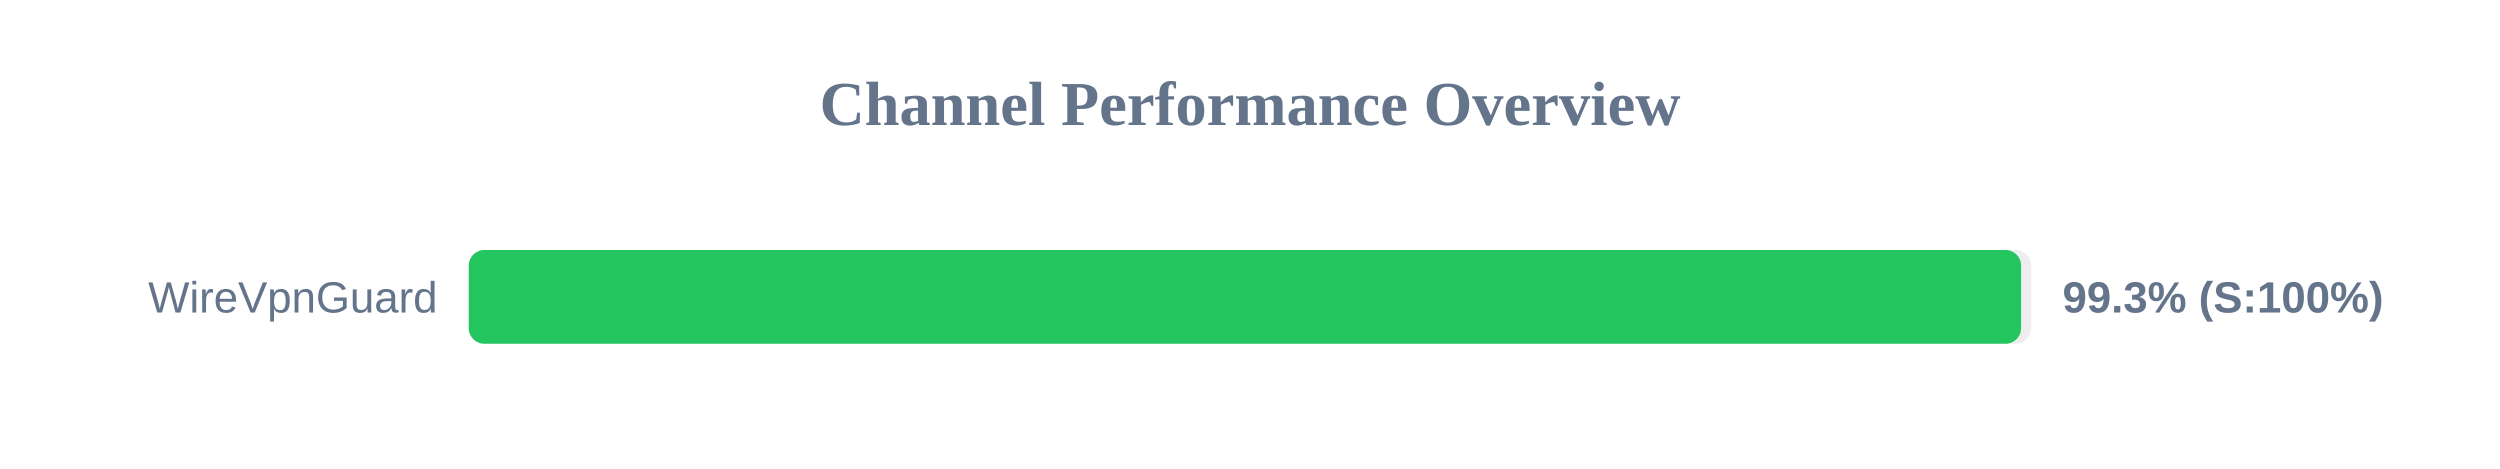
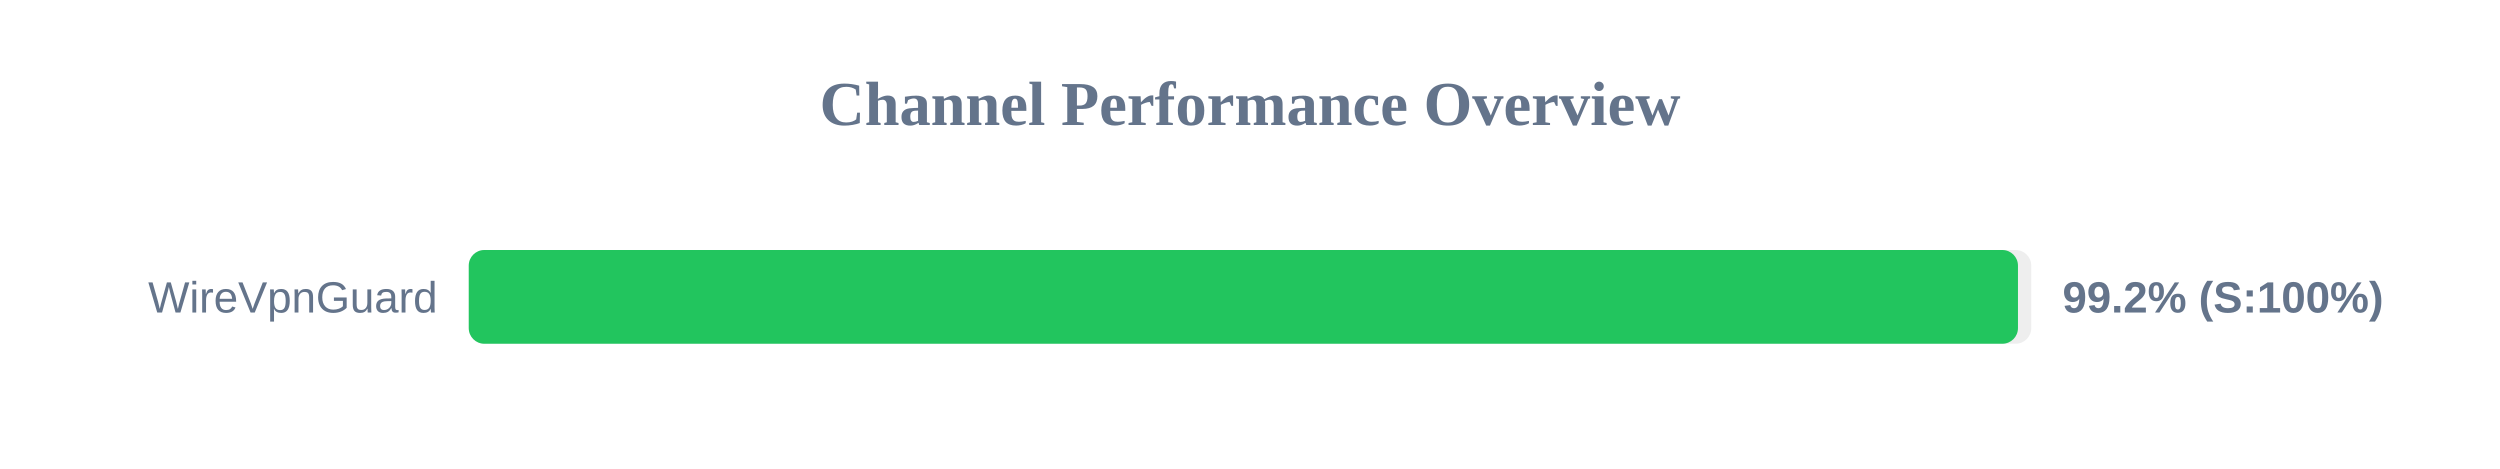
<svg xmlns="http://www.w3.org/2000/svg" width="800" height="150" version="1.1">
  <style>
        .row { font: 14px Arial; fill: #64748b; }
        .score { font: bold 14px Arial; fill: #64748b; }
    </style>
  <text x="400" y="40" text-anchor="middle" font-size="20px" font-weight="bold" fill="#64748b">Channel Performance Overview</text>
  <rect x="150" y="80" width="500" height="30" fill="#eee" rx="5" />
-   <rect x="150" y="80" width="496.75" height="30" fill="#22c55e" rx="5" />
+   <rect x="150" y="80" width="495.75" height="30" fill="#22c55e" rx="5" />
  <text x="140" y="100" text-anchor="end" class="row">WireVpnGuard</text>
-   <text x="660" y="100" text-anchor="start" class="score">99.3% (S:100%)</text>
+   <text x="660" y="100" text-anchor="start" class="score">99.2% (S:100%)</text>
</svg>
